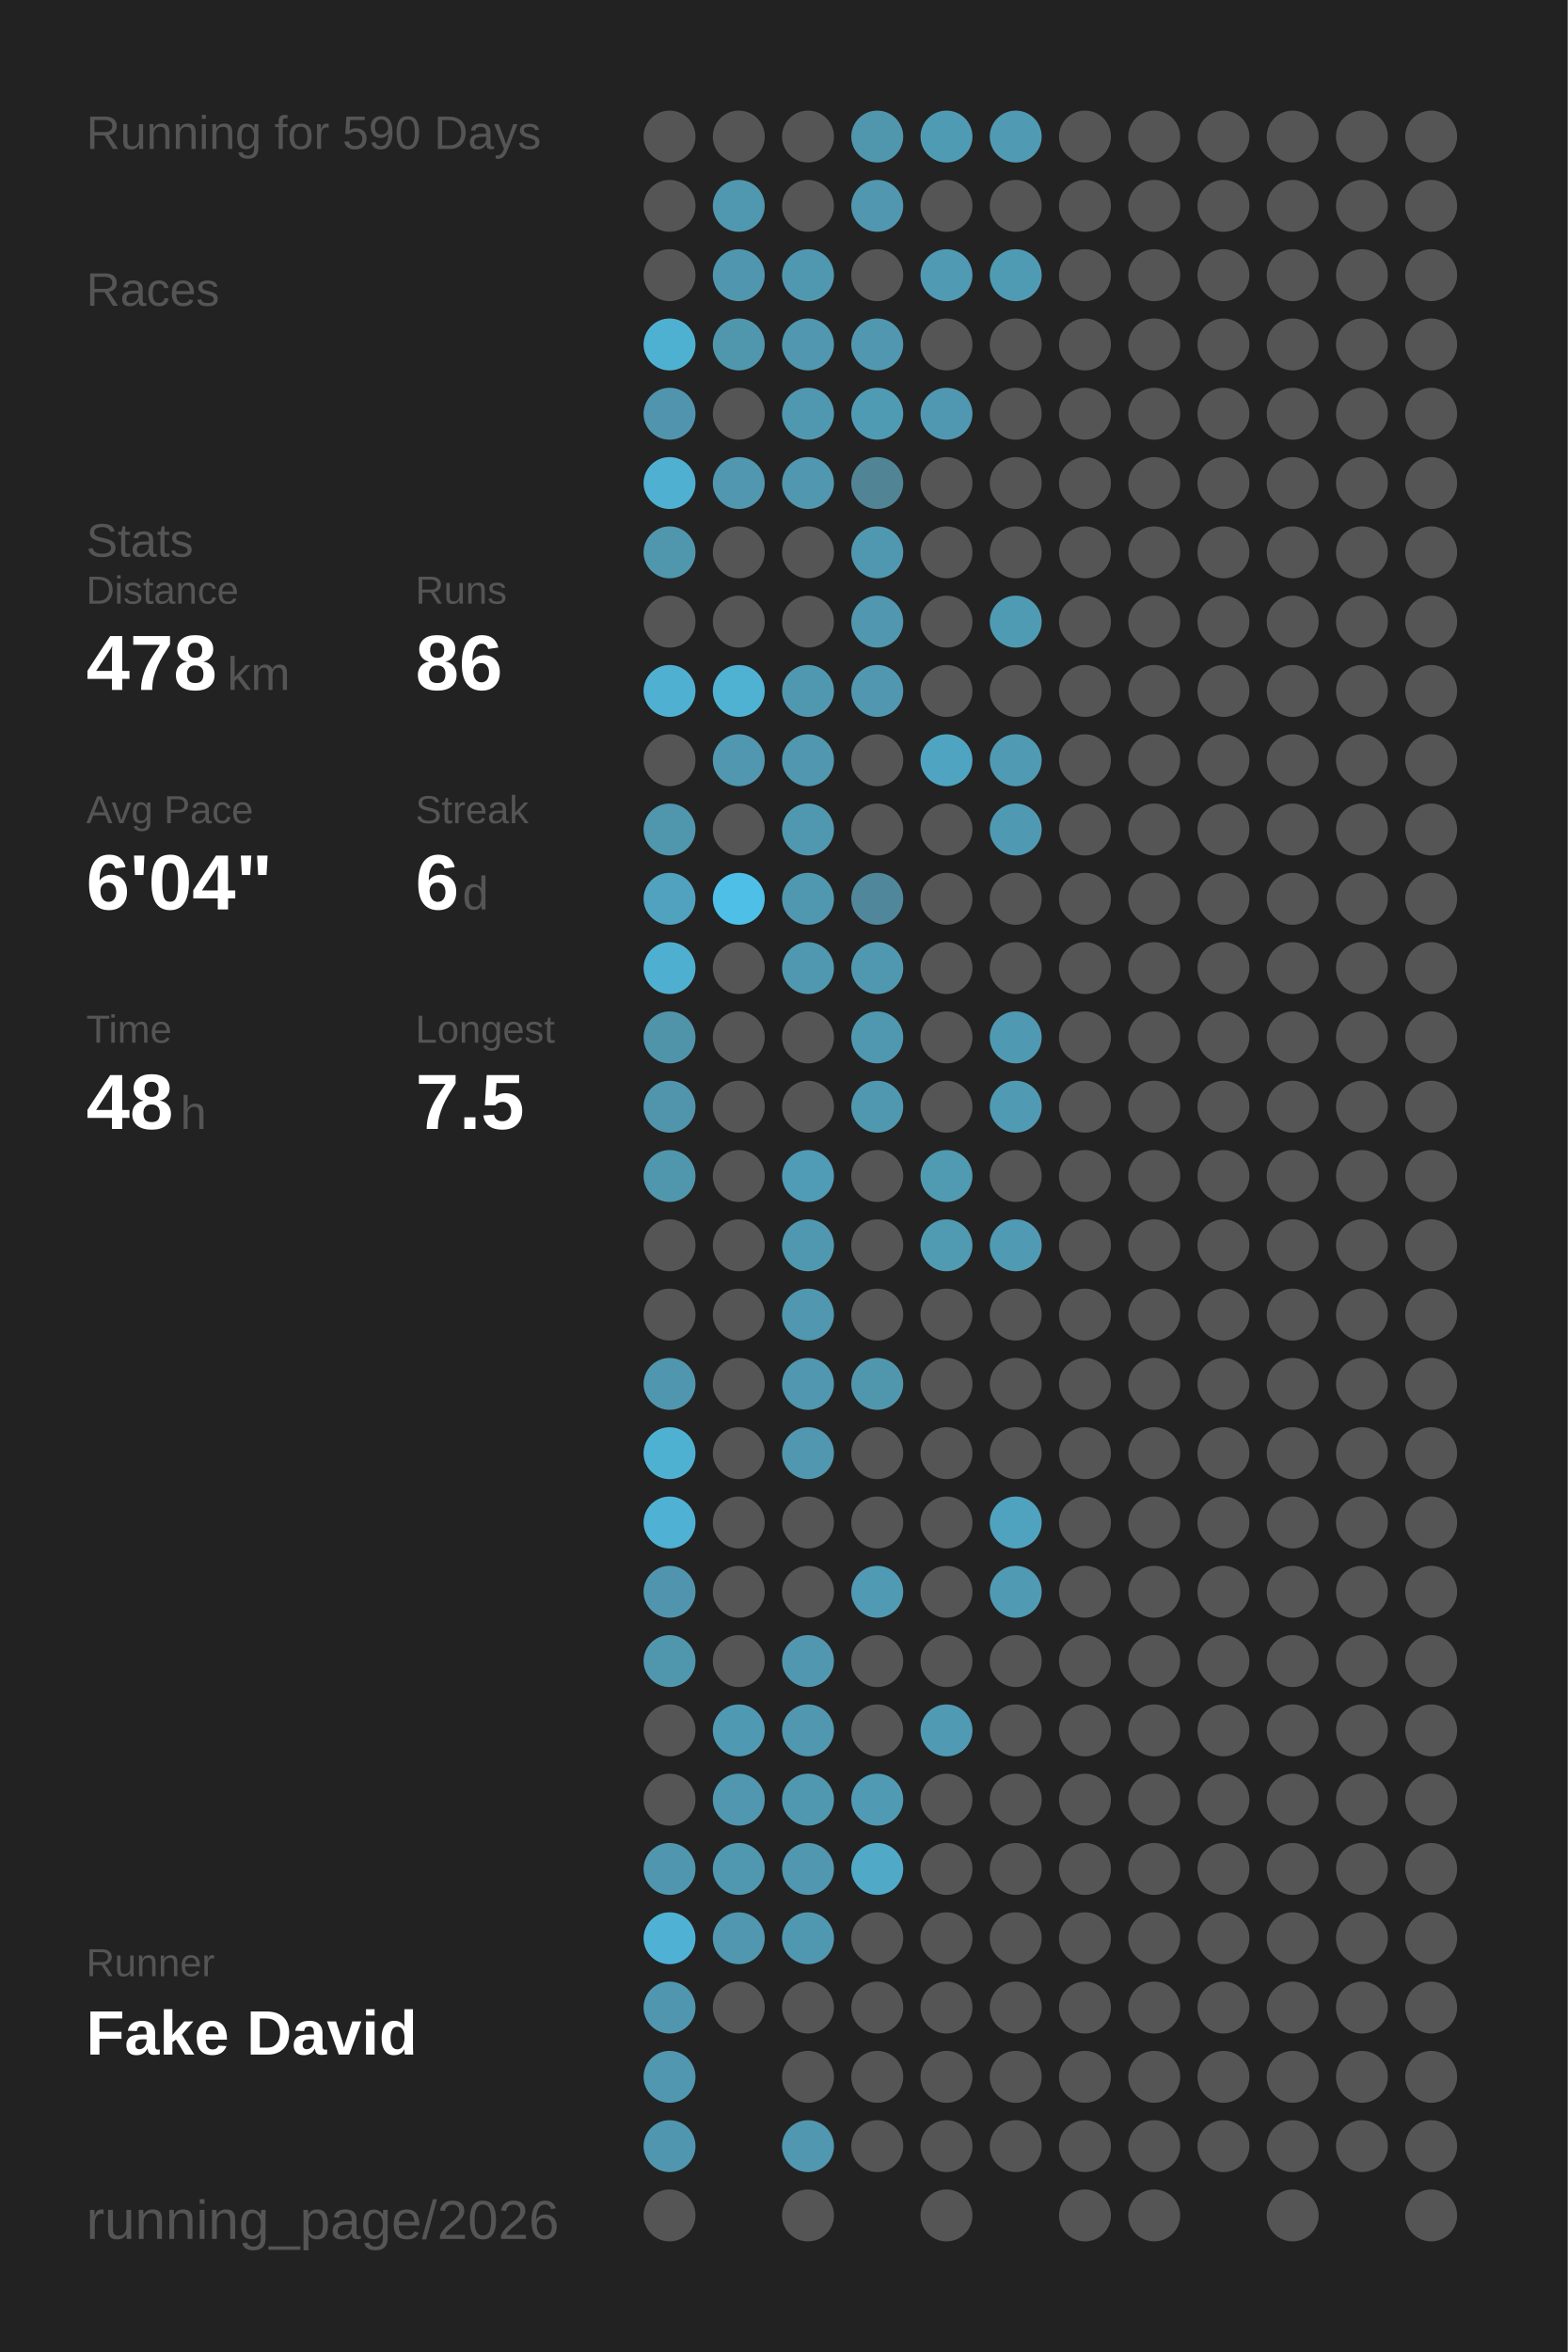
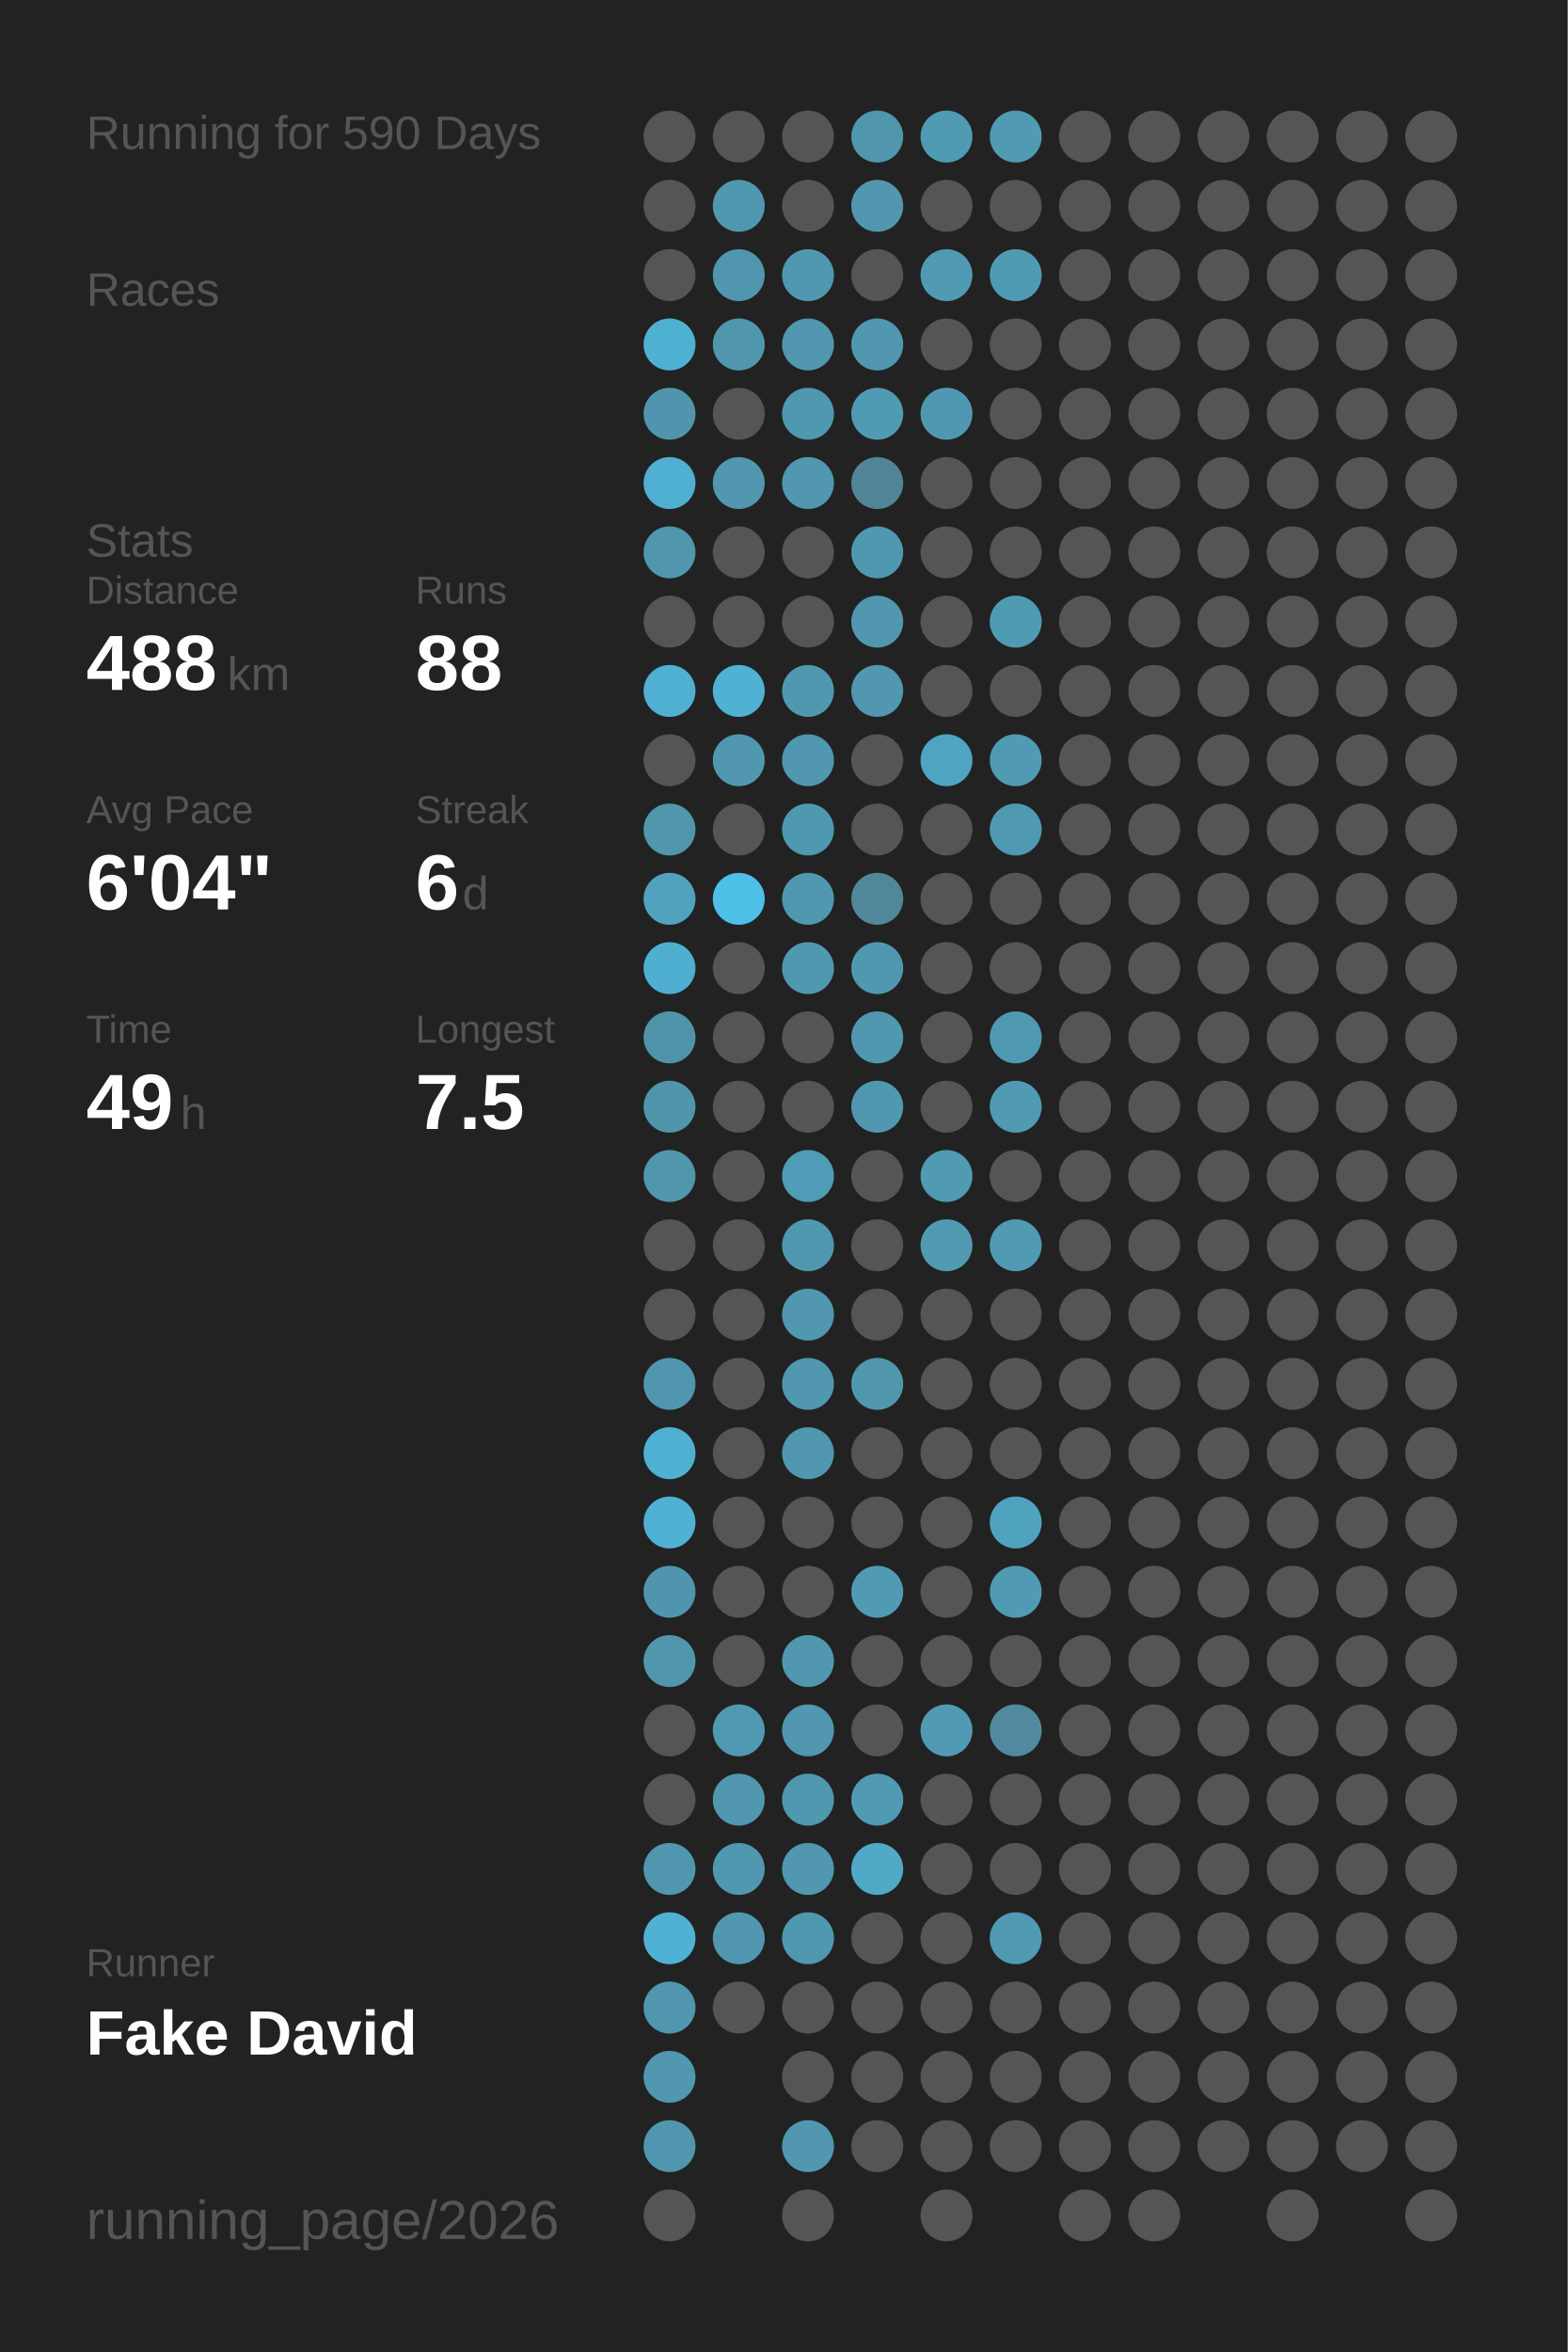
<svg xmlns="http://www.w3.org/2000/svg" baseProfile="full" height="300mm" version="1.1" viewBox="0,0,200,300" width="200mm">
  <defs />
  <rect fill="#222222" height="300" width="200" x="0" y="0" />
  <text fill="#555555" style="font-size:6px; font-family:Arial;" x="11" y="19">Running for 590 Days</text>
  <text fill="#555555" style="font-size:6px; font-family:Arial;" x="11" y="39">Races</text>
  <text fill="#555555" style="font-size:6px; font-family:Arial;" x="11" y="71">Stats</text>
  <text fill="#555555" style="font-size:5px; font-family:Arial;" x="11" y="77">Distance</text>
-   <text fill="#FFFFFF" style="font-size:10px; font-family:Arial; font-weight:bold;" x="11" y="88">478</text>
+   <text fill="#FFFFFF" style="font-size:10px; font-family:Arial; font-weight:bold;" x="11" y="88">488</text>
  <text fill="#555555" style="font-size:6px; font-family:Arial;" x="29" y="88">km</text>
  <text fill="#555555" style="font-size:5px; font-family:Arial;" x="53" y="77">Runs</text>
-   <text fill="#FFFFFF" style="font-size:10px; font-family:Arial; font-weight:bold;" x="53" y="88">86</text>
+   <text fill="#FFFFFF" style="font-size:10px; font-family:Arial; font-weight:bold;" x="53" y="88">88</text>
  <text fill="#555555" style="font-size:5px; font-family:Arial;" x="11" y="105">Avg Pace</text>
  <text fill="#FFFFFF" style="font-size:10px; font-family:Arial; font-weight:bold;" x="11" y="116">6'04"</text>
  <text fill="#555555" style="font-size:5px; font-family:Arial;" x="53" y="105">Streak</text>
  <text fill="#FFFFFF" style="font-size:10px; font-family:Arial; font-weight:bold;" x="53" y="116">6</text>
  <text fill="#555555" style="font-size:6px; font-family:Arial;" x="59" y="116">d</text>
  <text fill="#555555" style="font-size:5px; font-family:Arial;" x="11" y="133">Time</text>
-   <text fill="#FFFFFF" style="font-size:10px; font-family:Arial; font-weight:bold;" x="11" y="144">48</text>
+   <text fill="#FFFFFF" style="font-size:10px; font-family:Arial; font-weight:bold;" x="11" y="144">49</text>
  <text fill="#555555" style="font-size:6px; font-family:Arial;" x="23" y="144">h</text>
  <text fill="#555555" style="font-size:5px; font-family:Arial;" x="53" y="133">Longest</text>
  <text fill="#FFFFFF" style="font-size:10px; font-family:Arial; font-weight:bold;" x="53" y="144">7.5</text>
  <text fill="#555555" style="font-size:5px; font-family:Arial;" x="11" y="252.065">Runner</text>
  <text fill="#FFFFFF" style="font-size:8px; font-family:Arial; font-weight:bold;" x="11" y="262.065">Fake David</text>
  <text fill="#555555" style="font-size:7px; font-family:Arial;" x="11" y="285.581">running_page/2026</text>
  <circle cx="85.417" cy="17.419" fill="#555555" r="3.312" />
  <circle cx="85.417" cy="26.258" fill="#555555" r="3.312" />
  <circle cx="85.417" cy="35.097" fill="#555555" r="3.312" />
  <circle cx="85.417" cy="43.935" fill="#4fb1d2" r="3.312" />
  <circle cx="85.417" cy="52.774" fill="#5095ad" r="3.312" />
  <circle cx="85.417" cy="61.613" fill="#4fb0d1" r="3.312" />
  <circle cx="85.417" cy="70.452" fill="#5096ad" r="3.312" />
  <circle cx="85.417" cy="79.29" fill="#555555" r="3.312" />
  <circle cx="85.417" cy="88.129" fill="#4fb0d1" r="3.312" />
  <circle cx="85.417" cy="96.968" fill="#555555" r="3.312" />
  <circle cx="85.417" cy="105.806" fill="#5096ad" r="3.312" />
  <circle cx="85.417" cy="114.645" fill="#50a2be" r="3.312" />
  <circle cx="85.417" cy="123.484" fill="#4fafd0" r="3.312" />
  <circle cx="85.417" cy="132.323" fill="#5094aa" r="3.312" />
  <circle cx="85.417" cy="141.161" fill="#5095ac" r="3.312" />
  <circle cx="85.417" cy="150" fill="#5096ad" r="3.312" />
  <circle cx="85.417" cy="158.839" fill="#555555" r="3.312" />
  <circle cx="85.417" cy="167.677" fill="#555555" r="3.312" />
  <circle cx="85.417" cy="176.516" fill="#5096ae" r="3.312" />
  <circle cx="85.417" cy="185.355" fill="#4fb1d2" r="3.312" />
  <circle cx="85.417" cy="194.194" fill="#4fb1d3" r="3.312" />
  <circle cx="85.417" cy="203.032" fill="#5095ad" r="3.312" />
  <circle cx="85.417" cy="211.871" fill="#5097ae" r="3.312" />
  <circle cx="85.417" cy="220.71" fill="#555555" r="3.312" />
  <circle cx="85.417" cy="229.548" fill="#555555" r="3.312" />
  <circle cx="85.417" cy="238.387" fill="#5096ae" r="3.312" />
  <circle cx="85.417" cy="247.226" fill="#4fb2d4" r="3.312" />
  <circle cx="85.417" cy="256.065" fill="#5096ae" r="3.312" />
  <circle cx="85.417" cy="264.903" fill="#5097af" r="3.312" />
  <circle cx="85.417" cy="273.742" fill="#5096ae" r="3.312" />
  <circle cx="85.417" cy="282.581" fill="#555555" r="3.312" />
  <circle cx="94.25" cy="17.419" fill="#555555" r="3.312" />
  <circle cx="94.25" cy="26.258" fill="#5097b0" r="3.312" />
  <circle cx="94.25" cy="35.097" fill="#5096ae" r="3.312" />
  <circle cx="94.25" cy="43.935" fill="#5097ae" r="3.312" />
  <circle cx="94.25" cy="52.774" fill="#555555" r="3.312" />
  <circle cx="94.25" cy="61.613" fill="#5097af" r="3.312" />
  <circle cx="94.25" cy="70.452" fill="#555555" r="3.312" />
  <circle cx="94.25" cy="79.29" fill="#555555" r="3.312" />
  <circle cx="94.25" cy="88.129" fill="#4fb2d3" r="3.312" />
  <circle cx="94.25" cy="96.968" fill="#5097af" r="3.312" />
  <circle cx="94.25" cy="105.806" fill="#555555" r="3.312" />
  <circle cx="94.25" cy="114.645" fill="#4ec0e7" r="3.312" />
  <circle cx="94.25" cy="123.484" fill="#555555" r="3.312" />
  <circle cx="94.25" cy="132.323" fill="#555555" r="3.312" />
  <circle cx="94.25" cy="141.161" fill="#555555" r="3.312" />
  <circle cx="94.25" cy="150" fill="#555555" r="3.312" />
  <circle cx="94.25" cy="158.839" fill="#555555" r="3.312" />
  <circle cx="94.25" cy="167.677" fill="#555555" r="3.312" />
  <circle cx="94.25" cy="176.516" fill="#555555" r="3.312" />
  <circle cx="94.25" cy="185.355" fill="#555555" r="3.312" />
  <circle cx="94.25" cy="194.194" fill="#555555" r="3.312" />
  <circle cx="94.25" cy="203.032" fill="#555555" r="3.312" />
  <circle cx="94.25" cy="211.871" fill="#555555" r="3.312" />
  <circle cx="94.25" cy="220.71" fill="#5099b2" r="3.312" />
  <circle cx="94.25" cy="229.548" fill="#5097af" r="3.312" />
  <circle cx="94.25" cy="238.387" fill="#5098b0" r="3.312" />
  <circle cx="94.25" cy="247.226" fill="#5097af" r="3.312" />
  <circle cx="94.25" cy="256.065" fill="#555555" r="3.312" />
  <circle cx="103.083" cy="17.419" fill="#555555" r="3.312" />
  <circle cx="103.083" cy="26.258" fill="#555555" r="3.312" />
  <circle cx="103.083" cy="35.097" fill="#5098b0" r="3.312" />
  <circle cx="103.083" cy="43.935" fill="#5097af" r="3.312" />
  <circle cx="103.083" cy="52.774" fill="#5098b0" r="3.312" />
  <circle cx="103.083" cy="61.613" fill="#5097af" r="3.312" />
  <circle cx="103.083" cy="70.452" fill="#555555" r="3.312" />
  <circle cx="103.083" cy="79.29" fill="#555555" r="3.312" />
  <circle cx="103.083" cy="88.129" fill="#5098b0" r="3.312" />
  <circle cx="103.083" cy="96.968" fill="#5097af" r="3.312" />
  <circle cx="103.083" cy="105.806" fill="#5098b0" r="3.312" />
  <circle cx="103.083" cy="114.645" fill="#5098b0" r="3.312" />
  <circle cx="103.083" cy="123.484" fill="#5098b0" r="3.312" />
  <circle cx="103.083" cy="132.323" fill="#555555" r="3.312" />
  <circle cx="103.083" cy="141.161" fill="#555555" r="3.312" />
  <circle cx="103.083" cy="150" fill="#509cb6" r="3.312" />
  <circle cx="103.083" cy="158.839" fill="#5098b0" r="3.312" />
  <circle cx="103.083" cy="167.677" fill="#5097af" r="3.312" />
  <circle cx="103.083" cy="176.516" fill="#5097af" r="3.312" />
  <circle cx="103.083" cy="185.355" fill="#5097af" r="3.312" />
  <circle cx="103.083" cy="194.194" fill="#555555" r="3.312" />
  <circle cx="103.083" cy="203.032" fill="#555555" r="3.312" />
  <circle cx="103.083" cy="211.871" fill="#5097af" r="3.312" />
  <circle cx="103.083" cy="220.71" fill="#5097af" r="3.312" />
  <circle cx="103.083" cy="229.548" fill="#5098b0" r="3.312" />
  <circle cx="103.083" cy="238.387" fill="#5097af" r="3.312" />
  <circle cx="103.083" cy="247.226" fill="#5098b0" r="3.312" />
  <circle cx="103.083" cy="256.065" fill="#555555" r="3.312" />
  <circle cx="103.083" cy="264.903" fill="#555555" r="3.312" />
  <circle cx="103.083" cy="273.742" fill="#5097af" r="3.312" />
  <circle cx="103.083" cy="282.581" fill="#555555" r="3.312" />
  <circle cx="111.917" cy="17.419" fill="#5096ad" r="3.312" />
  <circle cx="111.917" cy="26.258" fill="#5097af" r="3.312" />
  <circle cx="111.917" cy="35.097" fill="#555555" r="3.312" />
  <circle cx="111.917" cy="43.935" fill="#5097af" r="3.312" />
  <circle cx="111.917" cy="52.774" fill="#509bb4" r="3.312" />
  <circle cx="111.917" cy="61.613" fill="#518596" r="3.312" />
  <circle cx="111.917" cy="70.452" fill="#5098b0" r="3.312" />
  <circle cx="111.917" cy="79.29" fill="#5097af" r="3.312" />
  <circle cx="111.917" cy="88.129" fill="#5097af" r="3.312" />
  <circle cx="111.917" cy="96.968" fill="#555555" r="3.312" />
  <circle cx="111.917" cy="105.806" fill="#555555" r="3.312" />
  <circle cx="111.917" cy="114.645" fill="#51879a" r="3.312" />
  <circle cx="111.917" cy="123.484" fill="#5098b0" r="3.312" />
  <circle cx="111.917" cy="132.323" fill="#5098b0" r="3.312" />
  <circle cx="111.917" cy="141.161" fill="#5098b0" r="3.312" />
  <circle cx="111.917" cy="150" fill="#555555" r="3.312" />
  <circle cx="111.917" cy="158.839" fill="#555555" r="3.312" />
  <circle cx="111.917" cy="167.677" fill="#555555" r="3.312" />
  <circle cx="111.917" cy="176.516" fill="#5097ae" r="3.312" />
  <circle cx="111.917" cy="185.355" fill="#555555" r="3.312" />
  <circle cx="111.917" cy="194.194" fill="#555555" r="3.312" />
  <circle cx="111.917" cy="203.032" fill="#509ab3" r="3.312" />
  <circle cx="111.917" cy="211.871" fill="#555555" r="3.312" />
  <circle cx="111.917" cy="220.71" fill="#555555" r="3.312" />
  <circle cx="111.917" cy="229.548" fill="#509ab4" r="3.312" />
  <circle cx="111.917" cy="238.387" fill="#4fa9c7" r="3.312" />
  <circle cx="111.917" cy="247.226" fill="#555555" r="3.312" />
  <circle cx="111.917" cy="256.065" fill="#555555" r="3.312" />
  <circle cx="111.917" cy="264.903" fill="#555555" r="3.312" />
  <circle cx="111.917" cy="273.742" fill="#555555" r="3.312" />
  <circle cx="120.75" cy="17.419" fill="#509bb4" r="3.312" />
  <circle cx="120.75" cy="26.258" fill="#555555" r="3.312" />
  <circle cx="120.75" cy="35.097" fill="#509ab4" r="3.312" />
  <circle cx="120.75" cy="43.935" fill="#555555" r="3.312" />
  <circle cx="120.75" cy="52.774" fill="#5098b1" r="3.312" />
  <circle cx="120.75" cy="61.613" fill="#555555" r="3.312" />
  <circle cx="120.75" cy="70.452" fill="#555555" r="3.312" />
  <circle cx="120.75" cy="79.29" fill="#555555" r="3.312" />
  <circle cx="120.75" cy="88.129" fill="#555555" r="3.312" />
  <circle cx="120.75" cy="96.968" fill="#4fa4c1" r="3.312" />
  <circle cx="120.75" cy="105.806" fill="#555555" r="3.312" />
  <circle cx="120.75" cy="114.645" fill="#555555" r="3.312" />
  <circle cx="120.75" cy="123.484" fill="#555555" r="3.312" />
  <circle cx="120.75" cy="132.323" fill="#555555" r="3.312" />
  <circle cx="120.75" cy="141.161" fill="#555555" r="3.312" />
  <circle cx="120.75" cy="150" fill="#509ab2" r="3.312" />
  <circle cx="120.75" cy="158.839" fill="#509ab2" r="3.312" />
  <circle cx="120.75" cy="167.677" fill="#555555" r="3.312" />
  <circle cx="120.75" cy="176.516" fill="#555555" r="3.312" />
  <circle cx="120.75" cy="185.355" fill="#555555" r="3.312" />
  <circle cx="120.75" cy="194.194" fill="#555555" r="3.312" />
  <circle cx="120.75" cy="203.032" fill="#555555" r="3.312" />
  <circle cx="120.75" cy="211.871" fill="#555555" r="3.312" />
  <circle cx="120.75" cy="220.71" fill="#509ab4" r="3.312" />
  <circle cx="120.75" cy="229.548" fill="#555555" r="3.312" />
  <circle cx="120.75" cy="238.387" fill="#555555" r="3.312" />
  <circle cx="120.75" cy="247.226" fill="#555555" r="3.312" />
  <circle cx="120.75" cy="256.065" fill="#555555" r="3.312" />
  <circle cx="120.75" cy="264.903" fill="#555555" r="3.312" />
  <circle cx="120.75" cy="273.742" fill="#555555" r="3.312" />
  <circle cx="120.75" cy="282.581" fill="#555555" r="3.312" />
  <circle cx="129.583" cy="17.419" fill="#509ab3" r="3.312" />
  <circle cx="129.583" cy="26.258" fill="#555555" r="3.312" />
  <circle cx="129.583" cy="35.097" fill="#509bb4" r="3.312" />
  <circle cx="129.583" cy="43.935" fill="#555555" r="3.312" />
  <circle cx="129.583" cy="52.774" fill="#555555" r="3.312" />
  <circle cx="129.583" cy="61.613" fill="#555555" r="3.312" />
  <circle cx="129.583" cy="70.452" fill="#555555" r="3.312" />
  <circle cx="129.583" cy="79.29" fill="#509bb4" r="3.312" />
  <circle cx="129.583" cy="88.129" fill="#555555" r="3.312" />
  <circle cx="129.583" cy="96.968" fill="#509ab3" r="3.312" />
  <circle cx="129.583" cy="105.806" fill="#5099b2" r="3.312" />
  <circle cx="129.583" cy="114.645" fill="#555555" r="3.312" />
  <circle cx="129.583" cy="123.484" fill="#555555" r="3.312" />
  <circle cx="129.583" cy="132.323" fill="#5099b2" r="3.312" />
  <circle cx="129.583" cy="141.161" fill="#509ab3" r="3.312" />
  <circle cx="129.583" cy="150" fill="#555555" r="3.312" />
  <circle cx="129.583" cy="158.839" fill="#509ab3" r="3.312" />
  <circle cx="129.583" cy="167.677" fill="#555555" r="3.312" />
  <circle cx="129.583" cy="176.516" fill="#555555" r="3.312" />
  <circle cx="129.583" cy="185.355" fill="#555555" r="3.312" />
  <circle cx="129.583" cy="194.194" fill="#4fa3bf" r="3.312" />
  <circle cx="129.583" cy="203.032" fill="#509ab3" r="3.312" />
  <circle cx="129.583" cy="211.871" fill="#555555" r="3.312" />
-   <circle cx="129.583" cy="220.71" fill="#555555" r="3.312" />
+   <circle cx="129.583" cy="220.71" fill="#518a9e" r="3.312" />
  <circle cx="129.583" cy="229.548" fill="#555555" r="3.312" />
  <circle cx="129.583" cy="238.387" fill="#555555" r="3.312" />
-   <circle cx="129.583" cy="247.226" fill="#555555" r="3.312" />
+   <circle cx="129.583" cy="247.226" fill="#509ab4" r="3.312" />
  <circle cx="129.583" cy="256.065" fill="#555555" r="3.312" />
  <circle cx="129.583" cy="264.903" fill="#555555" r="3.312" />
  <circle cx="129.583" cy="273.742" fill="#555555" r="3.312" />
  <circle cx="138.417" cy="17.419" fill="#555555" r="3.312" />
  <circle cx="138.417" cy="26.258" fill="#555555" r="3.312" />
  <circle cx="138.417" cy="35.097" fill="#555555" r="3.312" />
  <circle cx="138.417" cy="43.935" fill="#555555" r="3.312" />
  <circle cx="138.417" cy="52.774" fill="#555555" r="3.312" />
  <circle cx="138.417" cy="61.613" fill="#555555" r="3.312" />
  <circle cx="138.417" cy="70.452" fill="#555555" r="3.312" />
  <circle cx="138.417" cy="79.29" fill="#555555" r="3.312" />
  <circle cx="138.417" cy="88.129" fill="#555555" r="3.312" />
  <circle cx="138.417" cy="96.968" fill="#555555" r="3.312" />
  <circle cx="138.417" cy="105.806" fill="#555555" r="3.312" />
  <circle cx="138.417" cy="114.645" fill="#555555" r="3.312" />
  <circle cx="138.417" cy="123.484" fill="#555555" r="3.312" />
  <circle cx="138.417" cy="132.323" fill="#555555" r="3.312" />
  <circle cx="138.417" cy="141.161" fill="#555555" r="3.312" />
  <circle cx="138.417" cy="150" fill="#555555" r="3.312" />
  <circle cx="138.417" cy="158.839" fill="#555555" r="3.312" />
  <circle cx="138.417" cy="167.677" fill="#555555" r="3.312" />
  <circle cx="138.417" cy="176.516" fill="#555555" r="3.312" />
  <circle cx="138.417" cy="185.355" fill="#555555" r="3.312" />
  <circle cx="138.417" cy="194.194" fill="#555555" r="3.312" />
  <circle cx="138.417" cy="203.032" fill="#555555" r="3.312" />
  <circle cx="138.417" cy="211.871" fill="#555555" r="3.312" />
  <circle cx="138.417" cy="220.71" fill="#555555" r="3.312" />
  <circle cx="138.417" cy="229.548" fill="#555555" r="3.312" />
  <circle cx="138.417" cy="238.387" fill="#555555" r="3.312" />
  <circle cx="138.417" cy="247.226" fill="#555555" r="3.312" />
  <circle cx="138.417" cy="256.065" fill="#555555" r="3.312" />
  <circle cx="138.417" cy="264.903" fill="#555555" r="3.312" />
  <circle cx="138.417" cy="273.742" fill="#555555" r="3.312" />
  <circle cx="138.417" cy="282.581" fill="#555555" r="3.312" />
  <circle cx="147.25" cy="17.419" fill="#555555" r="3.312" />
  <circle cx="147.25" cy="26.258" fill="#555555" r="3.312" />
  <circle cx="147.25" cy="35.097" fill="#555555" r="3.312" />
  <circle cx="147.25" cy="43.935" fill="#555555" r="3.312" />
  <circle cx="147.25" cy="52.774" fill="#555555" r="3.312" />
  <circle cx="147.25" cy="61.613" fill="#555555" r="3.312" />
  <circle cx="147.25" cy="70.452" fill="#555555" r="3.312" />
  <circle cx="147.25" cy="79.29" fill="#555555" r="3.312" />
  <circle cx="147.25" cy="88.129" fill="#555555" r="3.312" />
  <circle cx="147.25" cy="96.968" fill="#555555" r="3.312" />
  <circle cx="147.25" cy="105.806" fill="#555555" r="3.312" />
  <circle cx="147.25" cy="114.645" fill="#555555" r="3.312" />
  <circle cx="147.25" cy="123.484" fill="#555555" r="3.312" />
  <circle cx="147.25" cy="132.323" fill="#555555" r="3.312" />
  <circle cx="147.25" cy="141.161" fill="#555555" r="3.312" />
  <circle cx="147.25" cy="150" fill="#555555" r="3.312" />
  <circle cx="147.25" cy="158.839" fill="#555555" r="3.312" />
  <circle cx="147.25" cy="167.677" fill="#555555" r="3.312" />
  <circle cx="147.25" cy="176.516" fill="#555555" r="3.312" />
  <circle cx="147.25" cy="185.355" fill="#555555" r="3.312" />
  <circle cx="147.25" cy="194.194" fill="#555555" r="3.312" />
  <circle cx="147.25" cy="203.032" fill="#555555" r="3.312" />
  <circle cx="147.25" cy="211.871" fill="#555555" r="3.312" />
  <circle cx="147.25" cy="220.71" fill="#555555" r="3.312" />
  <circle cx="147.25" cy="229.548" fill="#555555" r="3.312" />
  <circle cx="147.25" cy="238.387" fill="#555555" r="3.312" />
  <circle cx="147.25" cy="247.226" fill="#555555" r="3.312" />
  <circle cx="147.25" cy="256.065" fill="#555555" r="3.312" />
  <circle cx="147.25" cy="264.903" fill="#555555" r="3.312" />
  <circle cx="147.25" cy="273.742" fill="#555555" r="3.312" />
  <circle cx="147.25" cy="282.581" fill="#555555" r="3.312" />
  <circle cx="156.083" cy="17.419" fill="#555555" r="3.312" />
  <circle cx="156.083" cy="26.258" fill="#555555" r="3.312" />
  <circle cx="156.083" cy="35.097" fill="#555555" r="3.312" />
  <circle cx="156.083" cy="43.935" fill="#555555" r="3.312" />
  <circle cx="156.083" cy="52.774" fill="#555555" r="3.312" />
  <circle cx="156.083" cy="61.613" fill="#555555" r="3.312" />
  <circle cx="156.083" cy="70.452" fill="#555555" r="3.312" />
  <circle cx="156.083" cy="79.29" fill="#555555" r="3.312" />
  <circle cx="156.083" cy="88.129" fill="#555555" r="3.312" />
  <circle cx="156.083" cy="96.968" fill="#555555" r="3.312" />
  <circle cx="156.083" cy="105.806" fill="#555555" r="3.312" />
  <circle cx="156.083" cy="114.645" fill="#555555" r="3.312" />
  <circle cx="156.083" cy="123.484" fill="#555555" r="3.312" />
  <circle cx="156.083" cy="132.323" fill="#555555" r="3.312" />
  <circle cx="156.083" cy="141.161" fill="#555555" r="3.312" />
  <circle cx="156.083" cy="150" fill="#555555" r="3.312" />
  <circle cx="156.083" cy="158.839" fill="#555555" r="3.312" />
  <circle cx="156.083" cy="167.677" fill="#555555" r="3.312" />
  <circle cx="156.083" cy="176.516" fill="#555555" r="3.312" />
  <circle cx="156.083" cy="185.355" fill="#555555" r="3.312" />
  <circle cx="156.083" cy="194.194" fill="#555555" r="3.312" />
  <circle cx="156.083" cy="203.032" fill="#555555" r="3.312" />
  <circle cx="156.083" cy="211.871" fill="#555555" r="3.312" />
  <circle cx="156.083" cy="220.71" fill="#555555" r="3.312" />
  <circle cx="156.083" cy="229.548" fill="#555555" r="3.312" />
  <circle cx="156.083" cy="238.387" fill="#555555" r="3.312" />
  <circle cx="156.083" cy="247.226" fill="#555555" r="3.312" />
  <circle cx="156.083" cy="256.065" fill="#555555" r="3.312" />
  <circle cx="156.083" cy="264.903" fill="#555555" r="3.312" />
  <circle cx="156.083" cy="273.742" fill="#555555" r="3.312" />
  <circle cx="164.917" cy="17.419" fill="#555555" r="3.312" />
  <circle cx="164.917" cy="26.258" fill="#555555" r="3.312" />
  <circle cx="164.917" cy="35.097" fill="#555555" r="3.312" />
  <circle cx="164.917" cy="43.935" fill="#555555" r="3.312" />
  <circle cx="164.917" cy="52.774" fill="#555555" r="3.312" />
  <circle cx="164.917" cy="61.613" fill="#555555" r="3.312" />
  <circle cx="164.917" cy="70.452" fill="#555555" r="3.312" />
  <circle cx="164.917" cy="79.29" fill="#555555" r="3.312" />
  <circle cx="164.917" cy="88.129" fill="#555555" r="3.312" />
  <circle cx="164.917" cy="96.968" fill="#555555" r="3.312" />
  <circle cx="164.917" cy="105.806" fill="#555555" r="3.312" />
  <circle cx="164.917" cy="114.645" fill="#555555" r="3.312" />
  <circle cx="164.917" cy="123.484" fill="#555555" r="3.312" />
  <circle cx="164.917" cy="132.323" fill="#555555" r="3.312" />
  <circle cx="164.917" cy="141.161" fill="#555555" r="3.312" />
  <circle cx="164.917" cy="150" fill="#555555" r="3.312" />
  <circle cx="164.917" cy="158.839" fill="#555555" r="3.312" />
  <circle cx="164.917" cy="167.677" fill="#555555" r="3.312" />
  <circle cx="164.917" cy="176.516" fill="#555555" r="3.312" />
  <circle cx="164.917" cy="185.355" fill="#555555" r="3.312" />
  <circle cx="164.917" cy="194.194" fill="#555555" r="3.312" />
  <circle cx="164.917" cy="203.032" fill="#555555" r="3.312" />
  <circle cx="164.917" cy="211.871" fill="#555555" r="3.312" />
  <circle cx="164.917" cy="220.71" fill="#555555" r="3.312" />
  <circle cx="164.917" cy="229.548" fill="#555555" r="3.312" />
  <circle cx="164.917" cy="238.387" fill="#555555" r="3.312" />
  <circle cx="164.917" cy="247.226" fill="#555555" r="3.312" />
  <circle cx="164.917" cy="256.065" fill="#555555" r="3.312" />
  <circle cx="164.917" cy="264.903" fill="#555555" r="3.312" />
  <circle cx="164.917" cy="273.742" fill="#555555" r="3.312" />
  <circle cx="164.917" cy="282.581" fill="#555555" r="3.312" />
  <circle cx="173.75" cy="17.419" fill="#555555" r="3.312" />
  <circle cx="173.75" cy="26.258" fill="#555555" r="3.312" />
  <circle cx="173.75" cy="35.097" fill="#555555" r="3.312" />
  <circle cx="173.75" cy="43.935" fill="#555555" r="3.312" />
  <circle cx="173.75" cy="52.774" fill="#555555" r="3.312" />
  <circle cx="173.75" cy="61.613" fill="#555555" r="3.312" />
  <circle cx="173.75" cy="70.452" fill="#555555" r="3.312" />
  <circle cx="173.75" cy="79.29" fill="#555555" r="3.312" />
  <circle cx="173.75" cy="88.129" fill="#555555" r="3.312" />
  <circle cx="173.75" cy="96.968" fill="#555555" r="3.312" />
  <circle cx="173.75" cy="105.806" fill="#555555" r="3.312" />
  <circle cx="173.75" cy="114.645" fill="#555555" r="3.312" />
  <circle cx="173.75" cy="123.484" fill="#555555" r="3.312" />
  <circle cx="173.75" cy="132.323" fill="#555555" r="3.312" />
  <circle cx="173.75" cy="141.161" fill="#555555" r="3.312" />
  <circle cx="173.75" cy="150" fill="#555555" r="3.312" />
  <circle cx="173.75" cy="158.839" fill="#555555" r="3.312" />
  <circle cx="173.75" cy="167.677" fill="#555555" r="3.312" />
  <circle cx="173.75" cy="176.516" fill="#555555" r="3.312" />
  <circle cx="173.75" cy="185.355" fill="#555555" r="3.312" />
  <circle cx="173.75" cy="194.194" fill="#555555" r="3.312" />
  <circle cx="173.75" cy="203.032" fill="#555555" r="3.312" />
  <circle cx="173.75" cy="211.871" fill="#555555" r="3.312" />
  <circle cx="173.75" cy="220.71" fill="#555555" r="3.312" />
  <circle cx="173.75" cy="229.548" fill="#555555" r="3.312" />
  <circle cx="173.75" cy="238.387" fill="#555555" r="3.312" />
  <circle cx="173.75" cy="247.226" fill="#555555" r="3.312" />
  <circle cx="173.75" cy="256.065" fill="#555555" r="3.312" />
  <circle cx="173.75" cy="264.903" fill="#555555" r="3.312" />
  <circle cx="173.75" cy="273.742" fill="#555555" r="3.312" />
  <circle cx="182.583" cy="17.419" fill="#555555" r="3.312" />
  <circle cx="182.583" cy="26.258" fill="#555555" r="3.312" />
  <circle cx="182.583" cy="35.097" fill="#555555" r="3.312" />
  <circle cx="182.583" cy="43.935" fill="#555555" r="3.312" />
  <circle cx="182.583" cy="52.774" fill="#555555" r="3.312" />
  <circle cx="182.583" cy="61.613" fill="#555555" r="3.312" />
  <circle cx="182.583" cy="70.452" fill="#555555" r="3.312" />
  <circle cx="182.583" cy="79.29" fill="#555555" r="3.312" />
  <circle cx="182.583" cy="88.129" fill="#555555" r="3.312" />
  <circle cx="182.583" cy="96.968" fill="#555555" r="3.312" />
  <circle cx="182.583" cy="105.806" fill="#555555" r="3.312" />
  <circle cx="182.583" cy="114.645" fill="#555555" r="3.312" />
  <circle cx="182.583" cy="123.484" fill="#555555" r="3.312" />
  <circle cx="182.583" cy="132.323" fill="#555555" r="3.312" />
  <circle cx="182.583" cy="141.161" fill="#555555" r="3.312" />
  <circle cx="182.583" cy="150" fill="#555555" r="3.312" />
  <circle cx="182.583" cy="158.839" fill="#555555" r="3.312" />
  <circle cx="182.583" cy="167.677" fill="#555555" r="3.312" />
  <circle cx="182.583" cy="176.516" fill="#555555" r="3.312" />
  <circle cx="182.583" cy="185.355" fill="#555555" r="3.312" />
  <circle cx="182.583" cy="194.194" fill="#555555" r="3.312" />
  <circle cx="182.583" cy="203.032" fill="#555555" r="3.312" />
  <circle cx="182.583" cy="211.871" fill="#555555" r="3.312" />
  <circle cx="182.583" cy="220.71" fill="#555555" r="3.312" />
  <circle cx="182.583" cy="229.548" fill="#555555" r="3.312" />
  <circle cx="182.583" cy="238.387" fill="#555555" r="3.312" />
  <circle cx="182.583" cy="247.226" fill="#555555" r="3.312" />
  <circle cx="182.583" cy="256.065" fill="#555555" r="3.312" />
  <circle cx="182.583" cy="264.903" fill="#555555" r="3.312" />
  <circle cx="182.583" cy="273.742" fill="#555555" r="3.312" />
  <circle cx="182.583" cy="282.581" fill="#555555" r="3.312" />
</svg>
